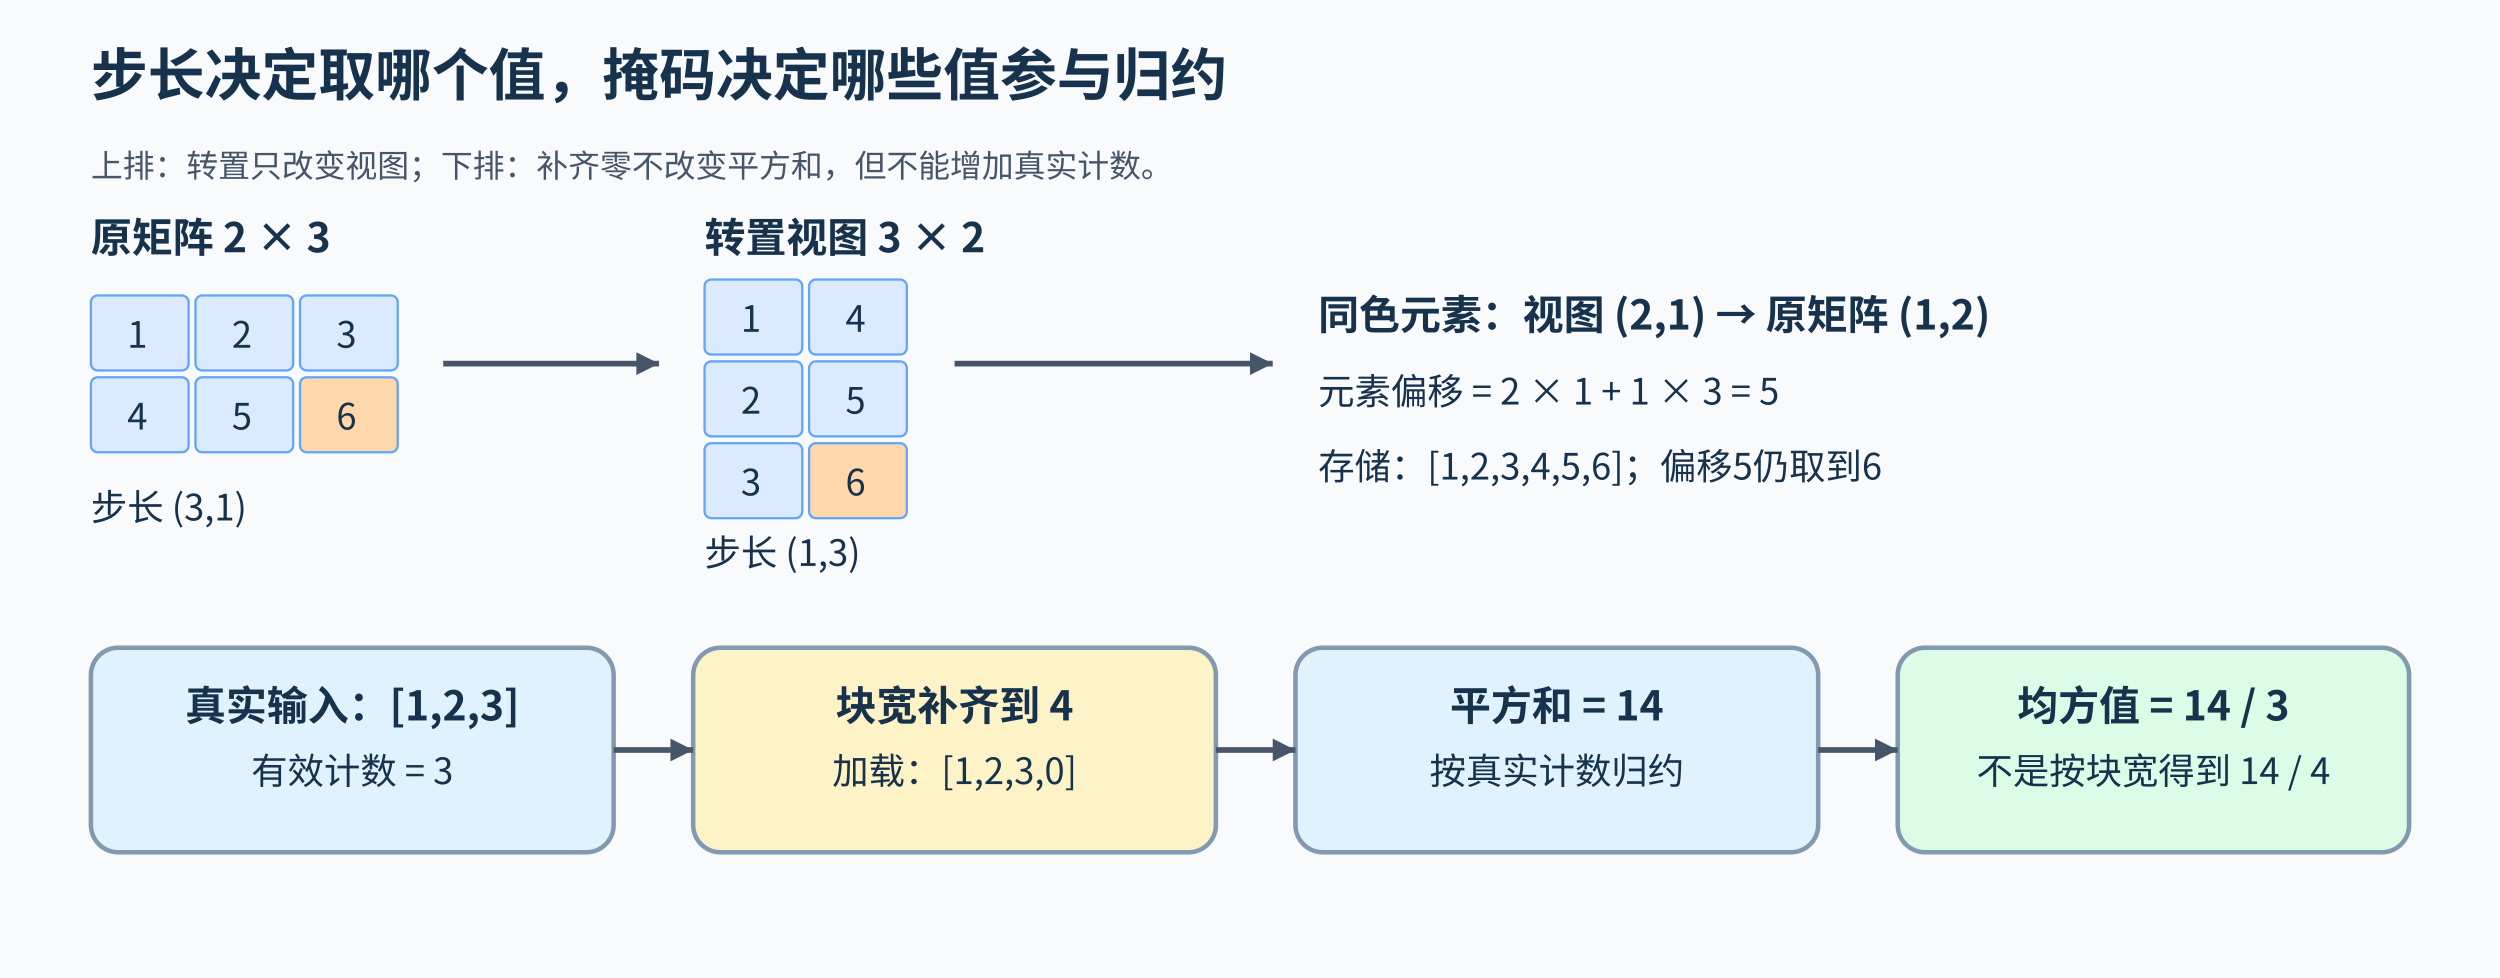
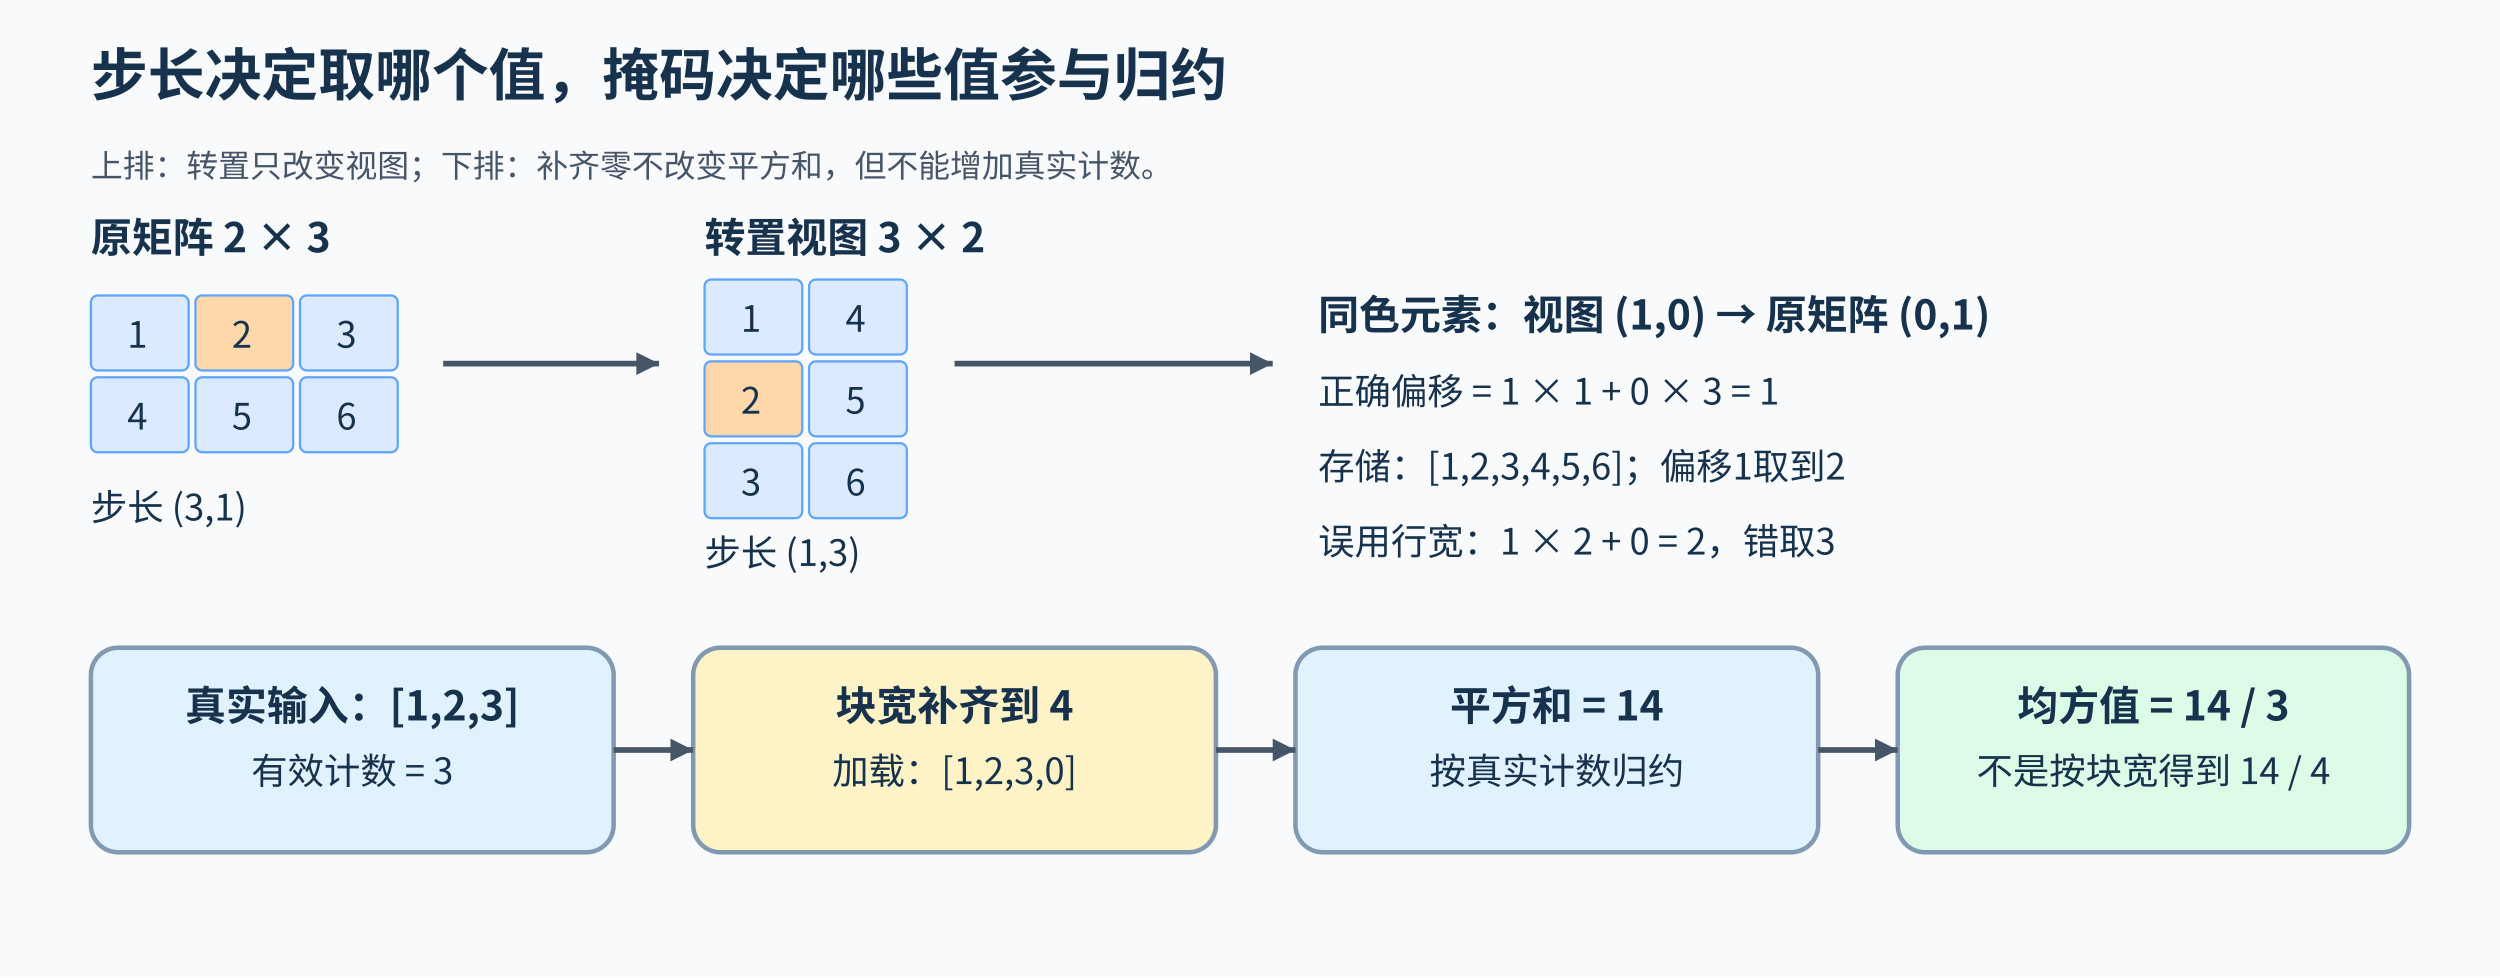
<svg xmlns="http://www.w3.org/2000/svg" width="1100" height="430" viewBox="0 0 1100 430" role="img" aria-labelledby="title desc">
  <defs>
    <marker id="a" markerUnits="userSpaceOnUse" markerWidth="10" markerHeight="10" refX="10" refY="5" orient="auto">
      <path d="M0 0L10 5L0 10Z" fill="#475569" />
    </marker>
  </defs>
  <style>text{font-family:"Noto Sans CJK SC",sans-serif;fill:#17324d;font-weight:400}.title{font-size:25px;font-weight:700}.h{font-size:18px;font-weight:700}.s{font-size:16px}.note{font-size:14px;fill:#475569}.box{stroke:#829ab1;stroke-width:2;rx:12}.line{fill:none;stroke:#475569;stroke-width:2.5;marker-end:url(#a)}.dash{fill:none;stroke:#475569;stroke-width:2.5;stroke-dasharray:6 5;marker-end:url(#a)}</style>
  <rect width="1100" height="430" fill="#f8fafc" />
  <text x="40" y="42" class="title">步长决定取哪个值，掩码决定哪些值参与归约</text>
  <text x="40" y="78" class="note">上排：转置只改变视图；下排：补齐零不改变平方和，但不能增加真实计数。</text>
  <text x="40" y="111" class="h">原矩阵 2 × 3</text>
  <text x="310" y="111" class="h">转置视图 3 × 2</text>
  <rect x="40" y="130" width="43" height="33" rx="3" fill="#dbeafe" stroke="#60a5fa" />
  <text x="56" y="153" class="s">1</text>
-   <rect x="86" y="130" width="43" height="33" rx="3" fill="#dbeafe" stroke="#60a5fa" />
+   <rect x="86" y="130" width="43" height="33" rx="3" fill="#fed7aa" stroke="#60a5fa" />
  <text x="102" y="153" class="s">2</text>
  <rect x="132" y="130" width="43" height="33" rx="3" fill="#dbeafe" stroke="#60a5fa" />
  <text x="148" y="153" class="s">3</text>
  <rect x="40" y="166" width="43" height="33" rx="3" fill="#dbeafe" stroke="#60a5fa" />
  <text x="56" y="189" class="s">4</text>
  <rect x="86" y="166" width="43" height="33" rx="3" fill="#dbeafe" stroke="#60a5fa" />
  <text x="102" y="189" class="s">5</text>
-   <rect x="132" y="166" width="43" height="33" rx="3" fill="#fed7aa" stroke="#60a5fa" />
+   <rect x="132" y="166" width="43" height="33" rx="3" fill="#dbeafe" stroke="#60a5fa" />
  <text x="148" y="189" class="s">6</text>
  <rect x="310" y="123" width="43" height="33" rx="3" fill="#dbeafe" stroke="#60a5fa" />
  <text x="326" y="146" class="s">1</text>
  <rect x="356" y="123" width="43" height="33" rx="3" fill="#dbeafe" stroke="#60a5fa" />
  <text x="372" y="146" class="s">4</text>
-   <rect x="310" y="159" width="43" height="33" rx="3" fill="#dbeafe" stroke="#60a5fa" />
+   <rect x="310" y="159" width="43" height="33" rx="3" fill="#fed7aa" stroke="#60a5fa" />
  <text x="326" y="182" class="s">2</text>
  <rect x="356" y="159" width="43" height="33" rx="3" fill="#dbeafe" stroke="#60a5fa" />
  <text x="372" y="182" class="s">5</text>
  <rect x="310" y="195" width="43" height="33" rx="3" fill="#dbeafe" stroke="#60a5fa" />
  <text x="326" y="218" class="s">3</text>
-   <rect x="356" y="195" width="43" height="33" rx="3" fill="#fed7aa" stroke="#60a5fa" />
+   <rect x="356" y="195" width="43" height="33" rx="3" fill="#dbeafe" stroke="#60a5fa" />
  <text x="372" y="218" class="s">6</text>
  <text x="40" y="229" class="s">步长 (3,1)</text>
  <text x="310" y="249" class="s">步长 (1,3)</text>
  <path d="M195 160H290" class="line" />
  <path d="M420 160H560" class="line" />
-   <text x="580" y="145" class="h">同色元素：视图 (2,1) → 原矩阵 (1,2)</text>
-   <text x="580" y="178" class="s">元素偏移 = 2 × 1 + 1 × 3 = 5</text>
-   <text x="580" y="211" class="s">存储：[1,2,3,4,5,6]；偏移5仍取到6</text>
+   <text x="580" y="145" class="h">同色元素：视图 (1,0) → 原矩阵 (0,1)</text>
+   <text x="580" y="178" class="s">正确偏移 = 1 × 1 + 0 × 3 = 1</text>
+   <text x="580" y="211" class="s">存储：[1,2,3,4,5,6]；偏移1取到2</text>
+   <text x="580" y="244" class="s">误用行宽：1 × 2 + 0 = 2，错取3</text>
  <rect x="40" y="285" width="230" height="90" fill="#e0f2fe" class="box" />
  <text x="155" y="317" text-anchor="middle" class="h">真实输入：[1,2,3]</text>
  <text x="155" y="345" text-anchor="middle" class="s">有效计数 = 3</text>
  <rect x="305" y="285" width="230" height="90" fill="#fef3c7" class="box" />
  <text x="420" y="317" text-anchor="middle" class="h">块宽补齐到 4</text>
  <text x="420" y="345" text-anchor="middle" class="s">加载：[1,2,3,0]</text>
  <rect x="570" y="285" width="230" height="90" fill="#e0f2fe" class="box" />
  <text x="685" y="317" text-anchor="middle" class="h">平方和 = 14</text>
  <text x="685" y="345" text-anchor="middle" class="s">按真实计数归约</text>
  <rect x="835" y="285" width="225" height="90" fill="#dcfce7" class="box" />
  <text x="947.5" y="317" text-anchor="middle" class="h">均方值 = 14 / 3</text>
  <text x="947.5" y="345" text-anchor="middle" class="s">不是按块宽得到 14 / 4</text>
  <path d="M270 330H305" class="line" />
  <path d="M535 330H570" class="line" />
  <path d="M800 330H835" class="line" />
</svg>
